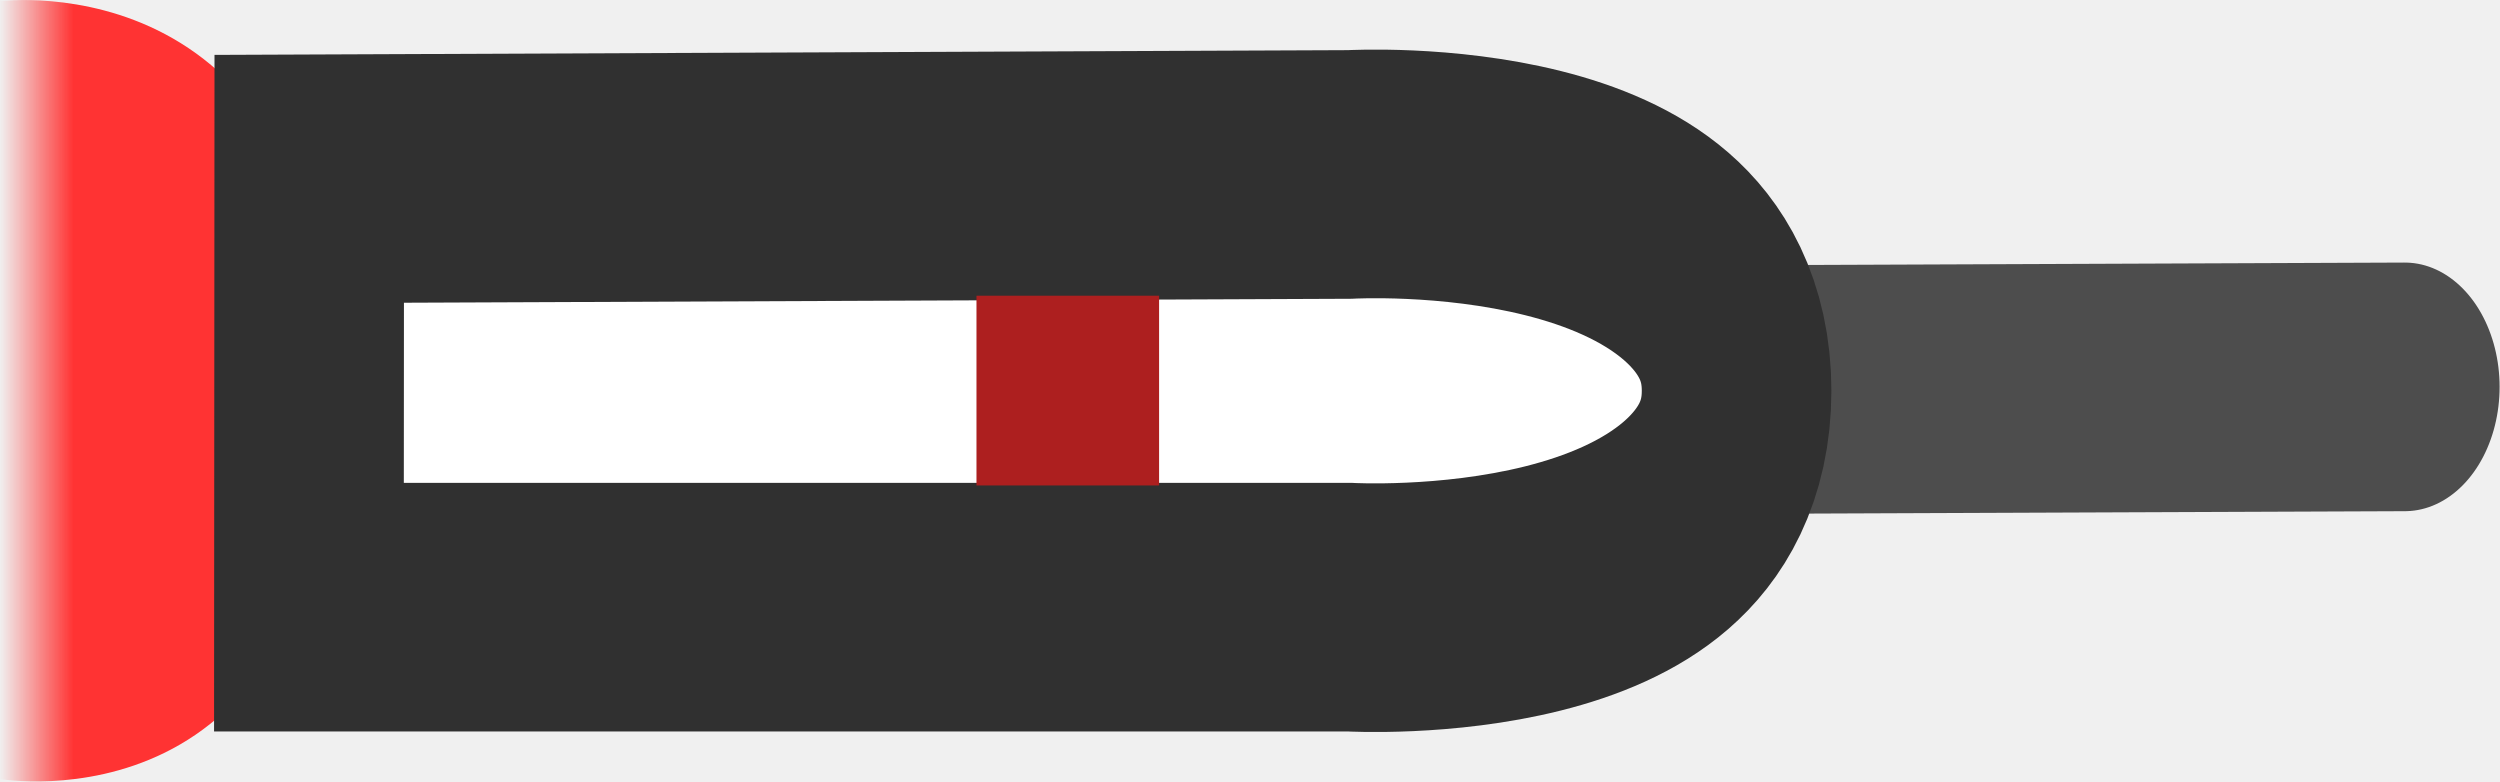
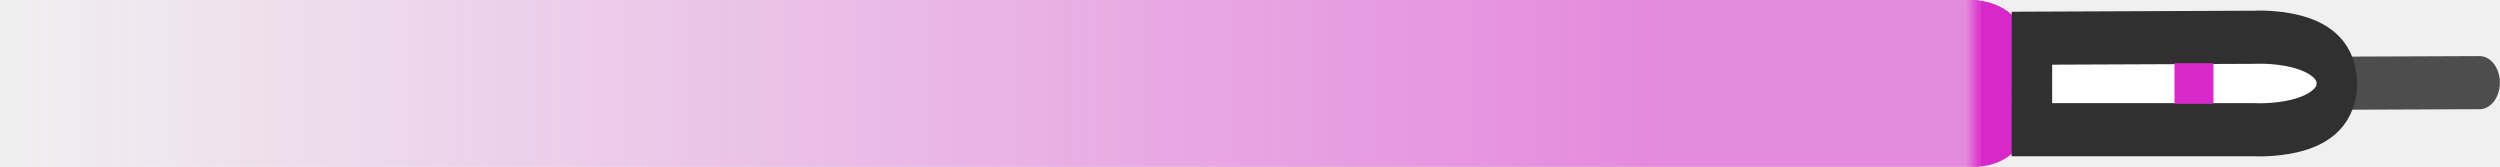
- <svg xmlns="http://www.w3.org/2000/svg" xmlns:xlink="http://www.w3.org/1999/xlink" width="76.818" height="24" viewBox="0 0 20.325 6.35" version="1.1" id="svg1">
+ <svg xmlns="http://www.w3.org/2000/svg" xmlns:xlink="http://www.w3.org/1999/xlink" width="149.829" height="10" viewBox="0 0 39.642 2.646" version="1.1" id="svg1">
  <defs id="defs1">
    <linearGradient xlink:href="#linearGradient33" id="linearGradient8-4-6-99-5" gradientUnits="userSpaceOnUse" x1="10.805" y1="2.189" x2="11.799" y2="2.189" gradientTransform="matrix(1,0,0,2.231511,0,-2.696251)" />
    <linearGradient id="linearGradient33">
-       <stop style="stop-color:#ff3333;stop-opacity:0;" offset="0" id="stop33" />
-       <stop style="stop-color:#ff3333;stop-opacity:1;" offset="0.223" id="stop34" />
+       <stop style="stop-color:#d928ca;stop-opacity:0;" offset="0" id="stop33" />
+       <stop style="stop-color:#d928ca;stop-opacity:1;" offset="0.223" id="stop34" />
+     </linearGradient>
+     <linearGradient xlink:href="#linearGradient1136" id="linearGradient1138" x1="1.712" y1="33.073" x2="10.583" y2="33.073" gradientUnits="userSpaceOnUse" gradientTransform="matrix(2.965536,0,0,0.04,-0.6273882,-4.044955)" />
+     <linearGradient id="linearGradient1136">
+       <stop style="stop-color:#da25cb;stop-opacity:0.502;" offset="0" id="stop1132" />
+       <stop style="stop-color:#d928cd;stop-opacity:0;" offset="1" id="stop1134" />
    </linearGradient>
  </defs>
-   <g id="layer1" transform="translate(-0.09820859,-0.08046416)">
-     <g id="g40-6-7-3-0-10-0" transform="matrix(2.704283,0,0,3.546153,-29.12256,-4.50843)">
-       <path style="fill:#4d4d4d;fill-opacity:1;stroke:#4d4d4d;stroke-width:0.57;stroke-linecap:round;stroke-linejoin:round;stroke-miterlimit:29;stroke-dasharray:none;stroke-opacity:1" d="m 15.428,2.189 2.607,-0.008" id="path30-1-0-6-7-3-3" />
+   <g id="layer1" transform="translate(30.75787,-1.399123)">
+     <rect style="fill:url(#linearGradient1138);fill-opacity:1;stroke-width:0;stroke-linejoin:round;stroke-miterlimit:4;stroke-dasharray:none" id="rect846" width="31.385" height="2.646" x="-0.627" y="-4.045" rx="0" transform="scale(-1)" ry="0" />
+     <g id="g40-6-7-3-0-10-0" transform="matrix(1.126784,0,0,1.477564,-11.75962,-0.5129163)">
+       <path style="fill:#ffffff;fill-opacity:1;stroke:#4d4d4d;stroke-width:0.57;stroke-linecap:round;stroke-linejoin:round;stroke-miterlimit:29;stroke-dasharray:none;stroke-opacity:1" d="m 15.428,2.189 2.607,-0.008" id="path30-1-0-6-7-3-3" />
      <g id="g39-5-7-8-3-33-2">
        <path style="fill:url(#linearGradient8-4-6-99-5);fill-opacity:1;stroke:none;stroke-width:0.198;stroke-linecap:round;stroke-linejoin:round;stroke-miterlimit:29;stroke-dasharray:none;stroke-opacity:1" d="m 10.805,1.297 c 0,0 0.995,-0.101 0.993,0.907 -0.002,1.007 -0.993,0.876 -0.993,0.876 z" id="path32-53-63-0-3-96-7" />
        <g id="g38-62-2-9-09-54-1">
          <g id="g34-6-5-5-11-8-5" transform="translate(0,-0.00267198)" />
          <g id="g35-3-7-7-8-6-8" transform="translate(0.1043509,0.03835627)" />
          <g id="g35-4-92-9-0-3-55-3" transform="translate(-0.2645836,0.03835627)" />
        </g>
      </g>
      <g id="g32-51-6-9-4-3-3">
        <path style="display:inline;fill:#ffffff;fill-opacity:1;stroke:#303030;stroke-width:0.57;stroke-miterlimit:29;stroke-dasharray:none;stroke-opacity:1" d="m 11.735,1.704 -8.55e-4,0.982 h 3.128 c 0,0 1.164,0.051 1.164,-0.496 7.6e-5,-0.547 -1.163,-0.496 -1.163,-0.496 z" id="path20-9-5-5-5-64-7-4-30-3" />
-         <path style="fill:#ad1f1f;fill-opacity:1;stroke:none;stroke-width:0.154;stroke-linecap:round;stroke-linejoin:round;stroke-miterlimit:29;stroke-dasharray:none;stroke-opacity:1" d="m 13.741,1.972 v 0.435 h 0.549 V 1.972 Z" id="path31-89-6-8-6-161-4" />
+         <path style="fill:#d828c9;fill-opacity:1;stroke:none;stroke-width:0.154;stroke-linecap:round;stroke-linejoin:round;stroke-miterlimit:29;stroke-dasharray:none;stroke-opacity:1" d="m 13.741,1.972 v 0.435 h 0.549 V 1.972 Z" id="path31-89-6-8-6-161-4" />
      </g>
    </g>
  </g>
</svg>
